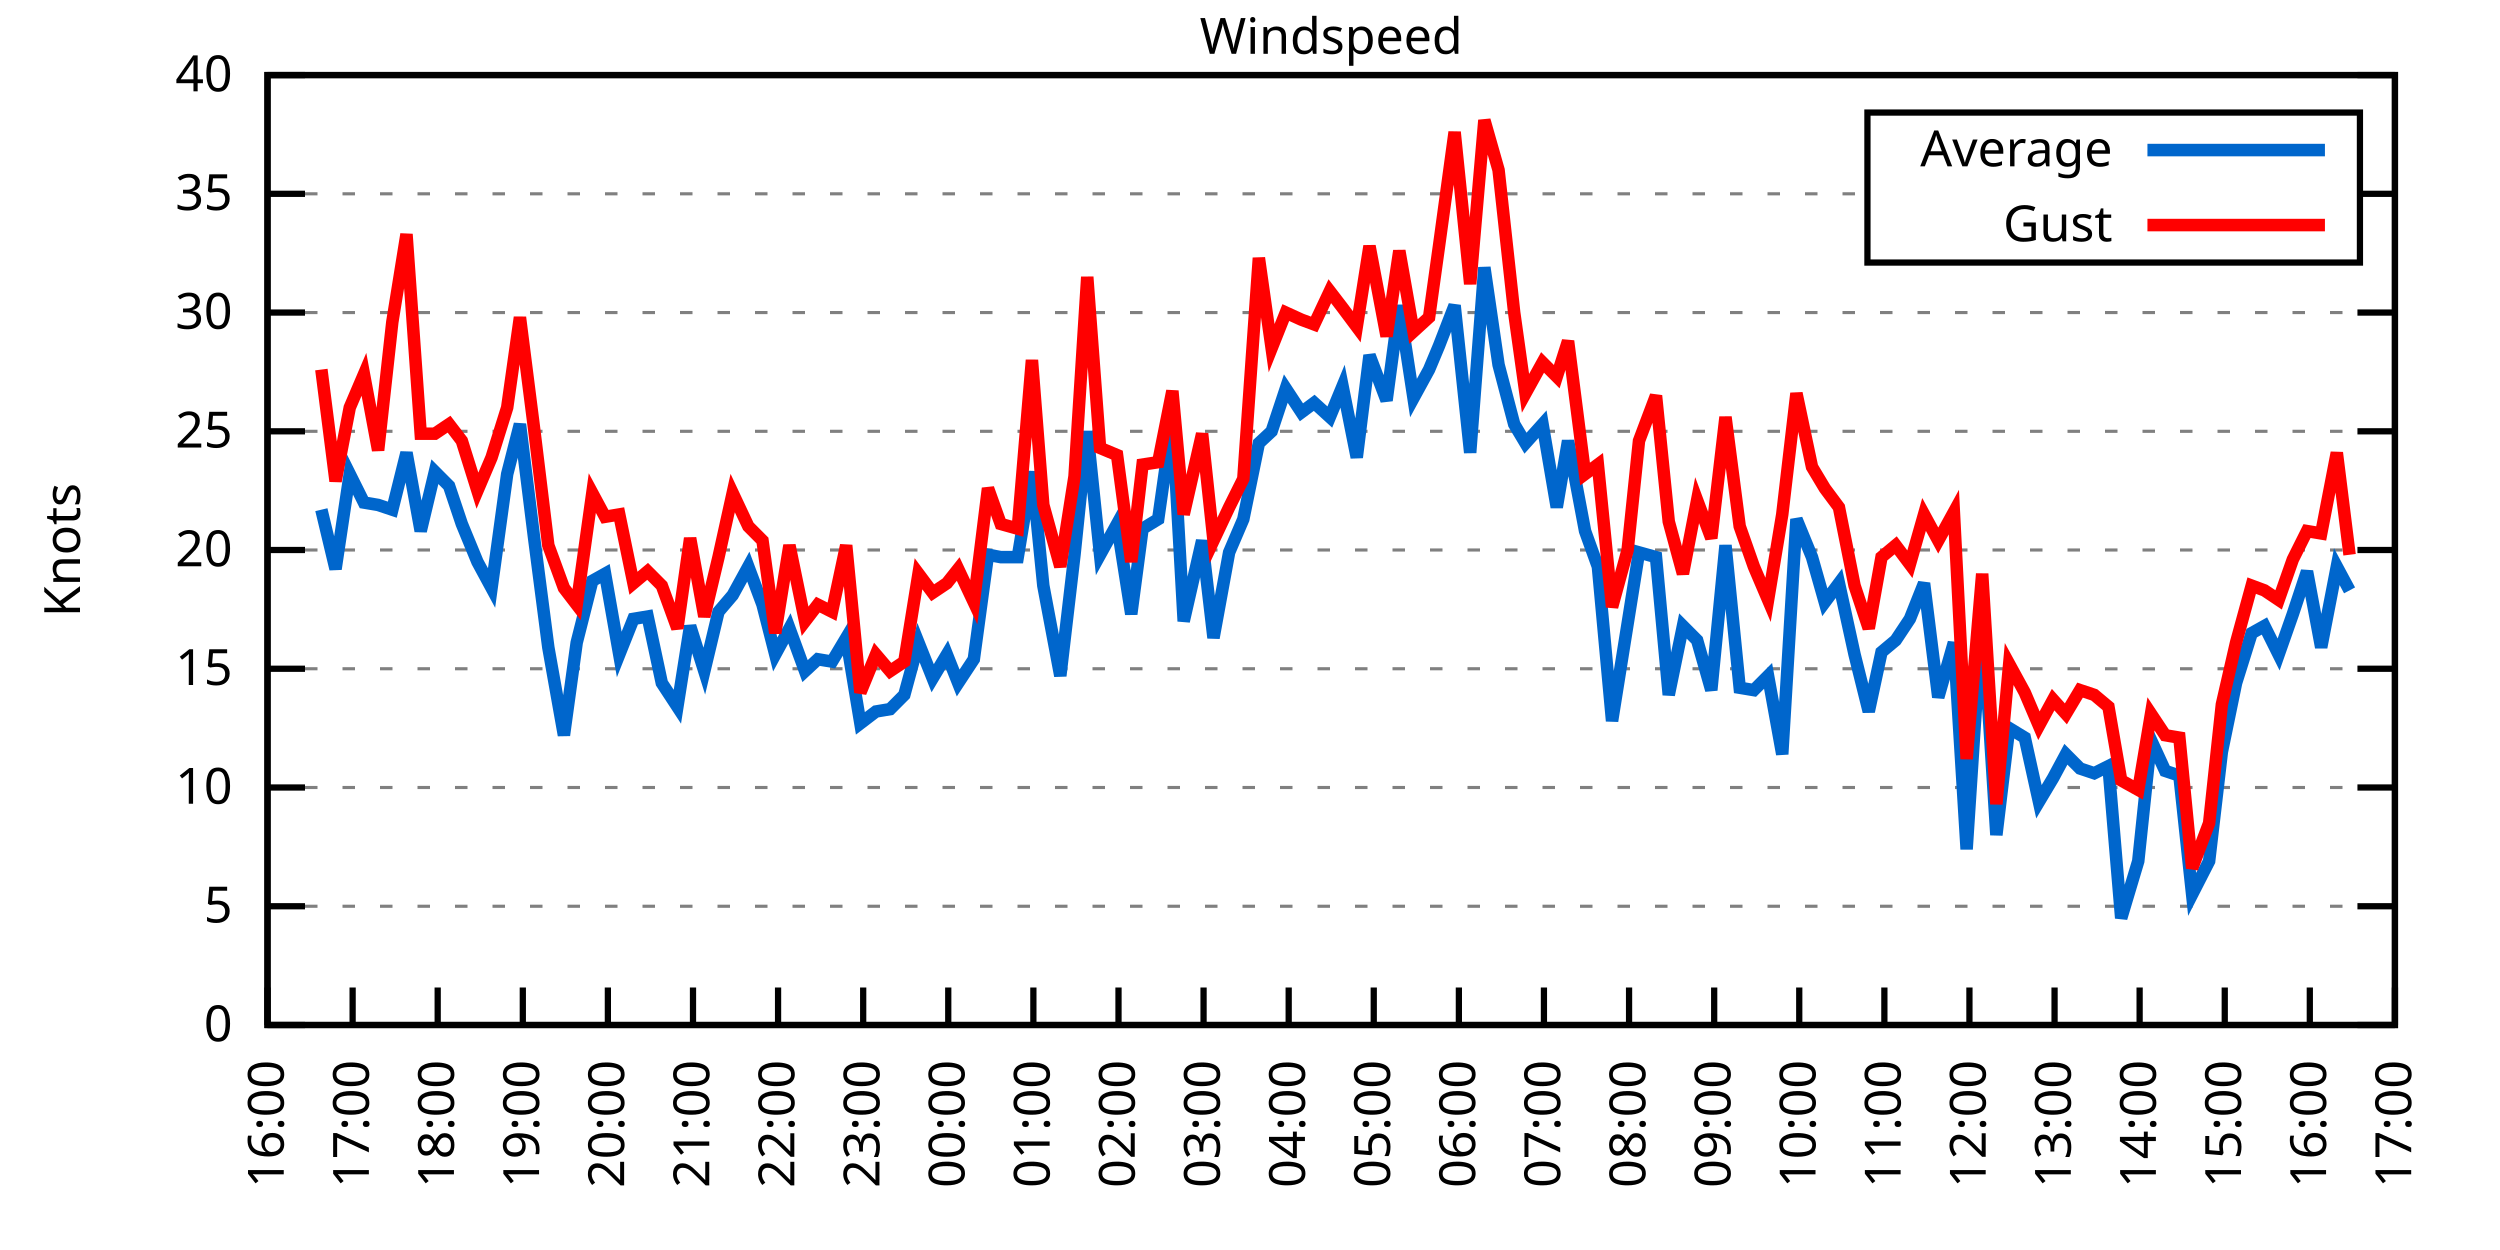
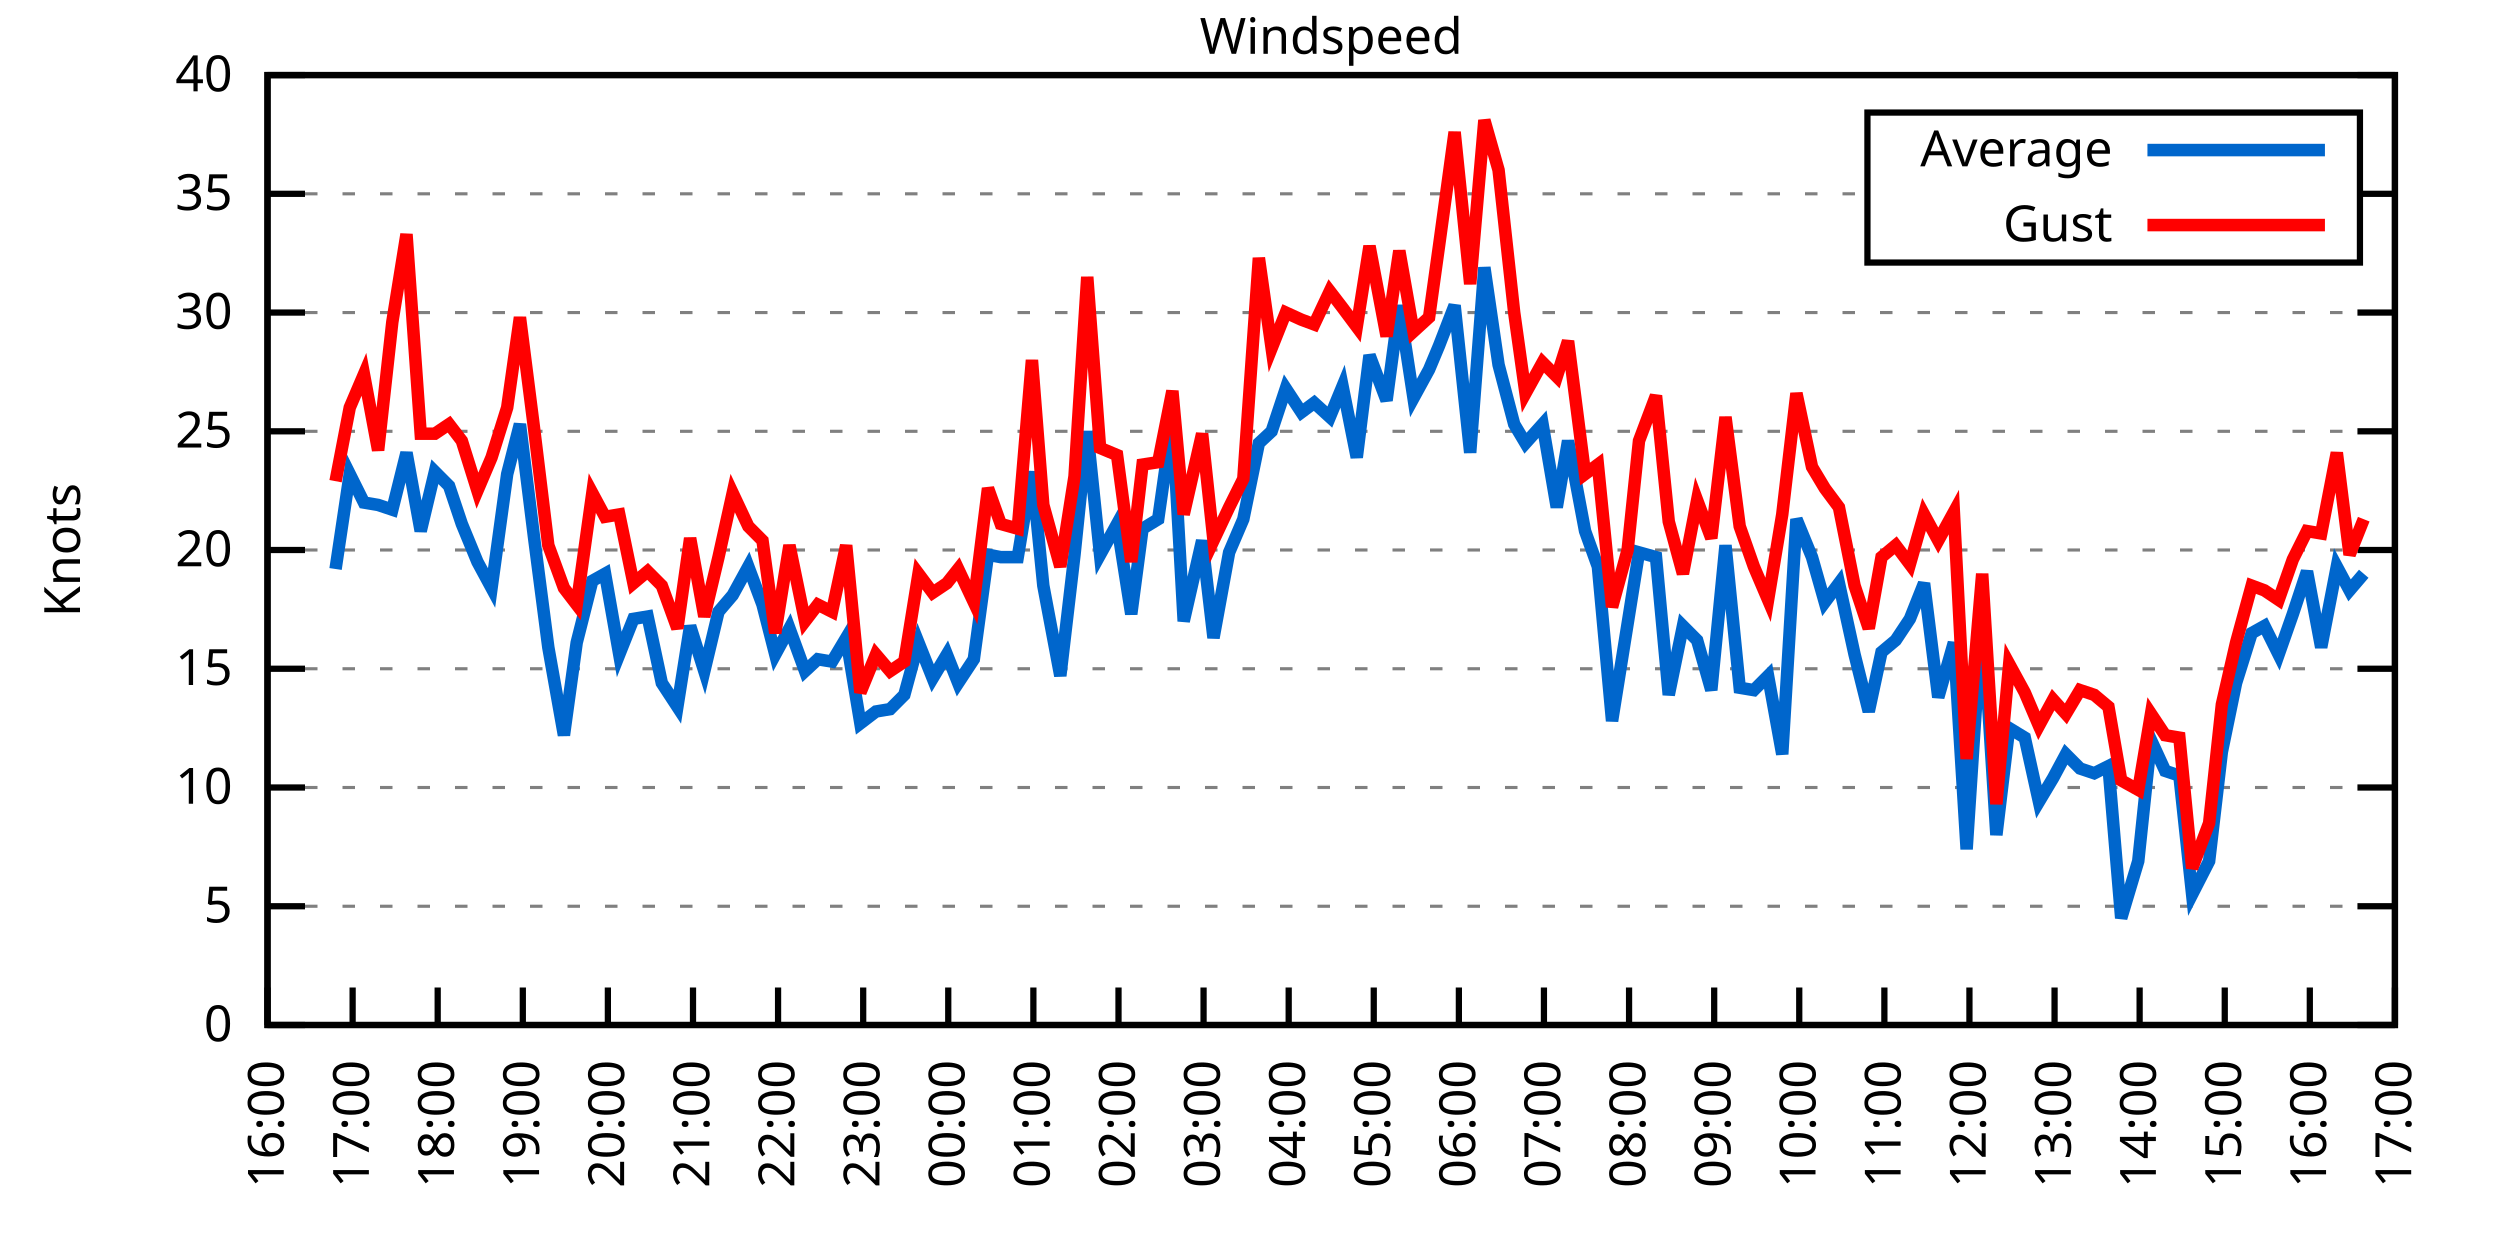
<svg xmlns="http://www.w3.org/2000/svg" xmlns:xlink="http://www.w3.org/1999/xlink" width="400" height="200" viewBox="0 0 400 200">
  <g id="gnuplot_canvas">
    <rect x="0" y="0" width="400" height="200" fill="none" />
    <defs>
      <circle id="gpDot" r="0.5" stroke-width="0.5" stroke="currentColor" />
      <path id="gpPt0" stroke-width="0.333" stroke="currentColor" d="M-1,0 h2 M0,-1 v2" />
      <path id="gpPt1" stroke-width="0.333" stroke="currentColor" d="M-1,-1 L1,1 M1,-1 L-1,1" />
      <path id="gpPt2" stroke-width="0.333" stroke="currentColor" d="M-1,0 L1,0 M0,-1 L0,1 M-1,-1 L1,1 M-1,1 L1,-1" />
      <rect id="gpPt3" stroke-width="0.333" stroke="currentColor" x="-1" y="-1" width="2" height="2" />
      <rect id="gpPt4" stroke-width="0.333" stroke="currentColor" fill="currentColor" x="-1" y="-1" width="2" height="2" />
      <circle id="gpPt5" stroke-width="0.333" stroke="currentColor" cx="0" cy="0" r="1" />
      <use xlink:href="#gpPt5" id="gpPt6" fill="currentColor" stroke="none" />
      <path id="gpPt7" stroke-width="0.333" stroke="currentColor" d="M0,-1.33 L-1.33,0.67 L1.33,0.67 z" />
      <use xlink:href="#gpPt7" id="gpPt8" fill="currentColor" stroke="none" />
      <use xlink:href="#gpPt7" id="gpPt9" stroke="currentColor" transform="rotate(180)" />
      <use xlink:href="#gpPt9" id="gpPt10" fill="currentColor" stroke="none" />
      <use xlink:href="#gpPt3" id="gpPt11" stroke="currentColor" transform="rotate(45)" />
      <use xlink:href="#gpPt11" id="gpPt12" fill="currentColor" stroke="none" />
      <path id="gpPt13" stroke-width="0.333" stroke="currentColor" d="M0,1.330 L1.265,0.411 L0.782,-1.067 L-0.782,-1.076 L-1.265,0.411 z" />
      <use xlink:href="#gpPt13" id="gpPt14" fill="currentColor" stroke="none" />
      <filter id="textbox" filterUnits="objectBoundingBox" x="0" y="0" height="1" width="1">
        <feFlood flood-color="white" flood-opacity="1" result="bgnd" />
        <feComposite in="SourceGraphic" in2="bgnd" operator="atop" />
      </filter>
      <filter id="greybox" filterUnits="objectBoundingBox" x="0" y="0" height="1" width="1">
        <feFlood flood-color="lightgrey" flood-opacity="1" result="grey" />
        <feComposite in="SourceGraphic" in2="grey" operator="atop" />
      </filter>
    </defs>
    <g fill="none" color="white" stroke="currentColor" stroke-width="1.00" stroke-linecap="butt" stroke-linejoin="miter">
</g>
    <g fill="none" color="black" stroke="currentColor" stroke-width="1.00" stroke-linecap="butt" stroke-linejoin="miter">
      <g stroke="none" shape-rendering="crispEdges">
        <polygon fill="rgb(255, 255, 255)" points="42.80,164.00 383.18,164.00 383.18,12.02 42.80,12.02 " />
      </g>
    </g>
    <g fill="none" color="black" stroke="currentColor" stroke-width="1.00" stroke-linecap="butt" stroke-linejoin="miter">
</g>
    <g fill="none" color="black" stroke="black" stroke-width="0.50" stroke-linecap="butt" stroke-linejoin="miter">
</g>
    <g fill="none" color="gray" stroke="currentColor" stroke-width="0.50" stroke-linecap="butt" stroke-linejoin="miter">
      <path stroke="gray" stroke-dasharray="2,4" class="gridline" d="M42.80,164.00 L383.19,164.00  " />
    </g>
    <g fill="none" color="gray" stroke="gray" stroke-width="1.00" stroke-linecap="butt" stroke-linejoin="miter">
</g>
    <g fill="none" color="black" stroke="currentColor" stroke-width="1.00" stroke-linecap="butt" stroke-linejoin="miter">
      <path stroke="black" d="M42.80,164.00 L48.80,164.00 M383.19,164.00 L377.19,164.00  " />
      <g transform="translate(37.20,166.60)" stroke="none" fill="black" font-family="Sans" font-size="8.00" text-anchor="end">
        <text>
          <tspan font-family="Sans"> 0</tspan>
        </text>
      </g>
    </g>
    <g fill="none" color="black" stroke="currentColor" stroke-width="1.00" stroke-linecap="butt" stroke-linejoin="miter">
</g>
    <g fill="none" color="black" stroke="black" stroke-width="0.50" stroke-linecap="butt" stroke-linejoin="miter">
</g>
    <g fill="none" color="gray" stroke="currentColor" stroke-width="0.50" stroke-linecap="butt" stroke-linejoin="miter">
      <path stroke="gray" stroke-dasharray="2,4" class="gridline" d="M42.80,145.00 L383.19,145.00  " />
    </g>
    <g fill="none" color="gray" stroke="gray" stroke-width="1.00" stroke-linecap="butt" stroke-linejoin="miter">
</g>
    <g fill="none" color="black" stroke="currentColor" stroke-width="1.00" stroke-linecap="butt" stroke-linejoin="miter">
      <path stroke="black" d="M42.80,145.00 L48.80,145.00 M383.19,145.00 L377.19,145.00  " />
      <g transform="translate(37.20,147.60)" stroke="none" fill="black" font-family="Sans" font-size="8.00" text-anchor="end">
        <text>
          <tspan font-family="Sans"> 5</tspan>
        </text>
      </g>
    </g>
    <g fill="none" color="black" stroke="currentColor" stroke-width="1.00" stroke-linecap="butt" stroke-linejoin="miter">
</g>
    <g fill="none" color="black" stroke="black" stroke-width="0.50" stroke-linecap="butt" stroke-linejoin="miter">
</g>
    <g fill="none" color="gray" stroke="currentColor" stroke-width="0.50" stroke-linecap="butt" stroke-linejoin="miter">
      <path stroke="gray" stroke-dasharray="2,4" class="gridline" d="M42.80,126.00 L383.19,126.00  " />
    </g>
    <g fill="none" color="gray" stroke="gray" stroke-width="1.00" stroke-linecap="butt" stroke-linejoin="miter">
</g>
    <g fill="none" color="black" stroke="currentColor" stroke-width="1.00" stroke-linecap="butt" stroke-linejoin="miter">
      <path stroke="black" d="M42.80,126.00 L48.80,126.00 M383.19,126.00 L377.19,126.00  " />
      <g transform="translate(37.20,128.60)" stroke="none" fill="black" font-family="Sans" font-size="8.00" text-anchor="end">
        <text>
          <tspan font-family="Sans"> 10</tspan>
        </text>
      </g>
    </g>
    <g fill="none" color="black" stroke="currentColor" stroke-width="1.00" stroke-linecap="butt" stroke-linejoin="miter">
</g>
    <g fill="none" color="black" stroke="black" stroke-width="0.50" stroke-linecap="butt" stroke-linejoin="miter">
</g>
    <g fill="none" color="gray" stroke="currentColor" stroke-width="0.50" stroke-linecap="butt" stroke-linejoin="miter">
      <path stroke="gray" stroke-dasharray="2,4" class="gridline" d="M42.80,107.00 L383.19,107.00  " />
    </g>
    <g fill="none" color="gray" stroke="gray" stroke-width="1.00" stroke-linecap="butt" stroke-linejoin="miter">
</g>
    <g fill="none" color="black" stroke="currentColor" stroke-width="1.00" stroke-linecap="butt" stroke-linejoin="miter">
      <path stroke="black" d="M42.80,107.00 L48.80,107.00 M383.19,107.00 L377.19,107.00  " />
      <g transform="translate(37.20,109.60)" stroke="none" fill="black" font-family="Sans" font-size="8.00" text-anchor="end">
        <text>
          <tspan font-family="Sans"> 15</tspan>
        </text>
      </g>
    </g>
    <g fill="none" color="black" stroke="currentColor" stroke-width="1.00" stroke-linecap="butt" stroke-linejoin="miter">
</g>
    <g fill="none" color="black" stroke="black" stroke-width="0.50" stroke-linecap="butt" stroke-linejoin="miter">
</g>
    <g fill="none" color="gray" stroke="currentColor" stroke-width="0.50" stroke-linecap="butt" stroke-linejoin="miter">
      <path stroke="gray" stroke-dasharray="2,4" class="gridline" d="M42.80,88.00 L383.19,88.00  " />
    </g>
    <g fill="none" color="gray" stroke="gray" stroke-width="1.00" stroke-linecap="butt" stroke-linejoin="miter">
</g>
    <g fill="none" color="black" stroke="currentColor" stroke-width="1.00" stroke-linecap="butt" stroke-linejoin="miter">
      <path stroke="black" d="M42.80,88.00 L48.80,88.00 M383.19,88.00 L377.19,88.00  " />
      <g transform="translate(37.20,90.60)" stroke="none" fill="black" font-family="Sans" font-size="8.00" text-anchor="end">
        <text>
          <tspan font-family="Sans"> 20</tspan>
        </text>
      </g>
    </g>
    <g fill="none" color="black" stroke="currentColor" stroke-width="1.00" stroke-linecap="butt" stroke-linejoin="miter">
</g>
    <g fill="none" color="black" stroke="black" stroke-width="0.50" stroke-linecap="butt" stroke-linejoin="miter">
</g>
    <g fill="none" color="gray" stroke="currentColor" stroke-width="0.50" stroke-linecap="butt" stroke-linejoin="miter">
      <path stroke="gray" stroke-dasharray="2,4" class="gridline" d="M42.80,69.01 L383.19,69.01  " />
    </g>
    <g fill="none" color="gray" stroke="gray" stroke-width="1.00" stroke-linecap="butt" stroke-linejoin="miter">
</g>
    <g fill="none" color="black" stroke="currentColor" stroke-width="1.00" stroke-linecap="butt" stroke-linejoin="miter">
      <path stroke="black" d="M42.80,69.01 L48.80,69.01 M383.19,69.01 L377.19,69.01  " />
      <g transform="translate(37.20,71.61)" stroke="none" fill="black" font-family="Sans" font-size="8.00" text-anchor="end">
        <text>
          <tspan font-family="Sans"> 25</tspan>
        </text>
      </g>
    </g>
    <g fill="none" color="black" stroke="currentColor" stroke-width="1.00" stroke-linecap="butt" stroke-linejoin="miter">
</g>
    <g fill="none" color="black" stroke="black" stroke-width="0.50" stroke-linecap="butt" stroke-linejoin="miter">
</g>
    <g fill="none" color="gray" stroke="currentColor" stroke-width="0.50" stroke-linecap="butt" stroke-linejoin="miter">
      <path stroke="gray" stroke-dasharray="2,4" class="gridline" d="M42.80,50.01 L383.19,50.01  " />
    </g>
    <g fill="none" color="gray" stroke="gray" stroke-width="1.00" stroke-linecap="butt" stroke-linejoin="miter">
</g>
    <g fill="none" color="black" stroke="currentColor" stroke-width="1.00" stroke-linecap="butt" stroke-linejoin="miter">
      <path stroke="black" d="M42.80,50.01 L48.80,50.01 M383.19,50.01 L377.19,50.01  " />
      <g transform="translate(37.20,52.61)" stroke="none" fill="black" font-family="Sans" font-size="8.00" text-anchor="end">
        <text>
          <tspan font-family="Sans"> 30</tspan>
        </text>
      </g>
    </g>
    <g fill="none" color="black" stroke="currentColor" stroke-width="1.00" stroke-linecap="butt" stroke-linejoin="miter">
</g>
    <g fill="none" color="black" stroke="black" stroke-width="0.50" stroke-linecap="butt" stroke-linejoin="miter">
</g>
    <g fill="none" color="gray" stroke="currentColor" stroke-width="0.50" stroke-linecap="butt" stroke-linejoin="miter">
      <path stroke="gray" stroke-dasharray="2,4" class="gridline" d="M42.80,31.01 L298.79,31.01 M377.59,31.01 L383.19,31.01  " />
    </g>
    <g fill="none" color="gray" stroke="gray" stroke-width="1.00" stroke-linecap="butt" stroke-linejoin="miter">
</g>
    <g fill="none" color="black" stroke="currentColor" stroke-width="1.00" stroke-linecap="butt" stroke-linejoin="miter">
      <path stroke="black" d="M42.80,31.01 L48.80,31.01 M383.19,31.01 L377.19,31.01  " />
      <g transform="translate(37.20,33.61)" stroke="none" fill="black" font-family="Sans" font-size="8.00" text-anchor="end">
        <text>
          <tspan font-family="Sans"> 35</tspan>
        </text>
      </g>
    </g>
    <g fill="none" color="black" stroke="currentColor" stroke-width="1.00" stroke-linecap="butt" stroke-linejoin="miter">
</g>
    <g fill="none" color="black" stroke="black" stroke-width="0.50" stroke-linecap="butt" stroke-linejoin="miter">
</g>
    <g fill="none" color="gray" stroke="currentColor" stroke-width="0.50" stroke-linecap="butt" stroke-linejoin="miter">
      <path stroke="gray" stroke-dasharray="2,4" class="gridline" d="M42.80,12.01 L383.19,12.01  " />
    </g>
    <g fill="none" color="gray" stroke="gray" stroke-width="1.00" stroke-linecap="butt" stroke-linejoin="miter">
</g>
    <g fill="none" color="black" stroke="currentColor" stroke-width="1.00" stroke-linecap="butt" stroke-linejoin="miter">
      <path stroke="black" d="M42.80,12.01 L48.80,12.01 M383.19,12.01 L377.19,12.01  " />
      <g transform="translate(37.20,14.61)" stroke="none" fill="black" font-family="Sans" font-size="8.00" text-anchor="end">
        <text>
          <tspan font-family="Sans"> 40</tspan>
        </text>
      </g>
    </g>
    <g fill="none" color="black" stroke="currentColor" stroke-width="1.00" stroke-linecap="butt" stroke-linejoin="miter">
      <path stroke="black" d="M42.80,164.00 L42.80,158.00  " />
      <g transform="translate(45.40,169.60) rotate(270.00)" stroke="none" fill="black" font-family="Sans" font-size="8.00" text-anchor="end">
        <text>
          <tspan font-family="Sans">16:00</tspan>
        </text>
      </g>
    </g>
    <g fill="none" color="black" stroke="currentColor" stroke-width="1.00" stroke-linecap="butt" stroke-linejoin="miter">
      <path stroke="black" d="M56.42,164.00 L56.42,158.00  " />
      <g transform="translate(59.02,169.60) rotate(270.00)" stroke="none" fill="black" font-family="Sans" font-size="8.00" text-anchor="end">
        <text>
          <tspan font-family="Sans">17:00</tspan>
        </text>
      </g>
    </g>
    <g fill="none" color="black" stroke="currentColor" stroke-width="1.00" stroke-linecap="butt" stroke-linejoin="miter">
      <path stroke="black" d="M70.03,164.00 L70.03,158.00  " />
      <g transform="translate(72.63,169.60) rotate(270.00)" stroke="none" fill="black" font-family="Sans" font-size="8.00" text-anchor="end">
        <text>
          <tspan font-family="Sans">18:00</tspan>
        </text>
      </g>
    </g>
    <g fill="none" color="black" stroke="currentColor" stroke-width="1.00" stroke-linecap="butt" stroke-linejoin="miter">
      <path stroke="black" d="M83.65,164.00 L83.65,158.00  " />
      <g transform="translate(86.25,169.60) rotate(270.00)" stroke="none" fill="black" font-family="Sans" font-size="8.00" text-anchor="end">
        <text>
          <tspan font-family="Sans">19:00</tspan>
        </text>
      </g>
    </g>
    <g fill="none" color="black" stroke="currentColor" stroke-width="1.00" stroke-linecap="butt" stroke-linejoin="miter">
      <path stroke="black" d="M97.26,164.00 L97.26,158.00  " />
      <g transform="translate(99.86,169.60) rotate(270.00)" stroke="none" fill="black" font-family="Sans" font-size="8.00" text-anchor="end">
        <text>
          <tspan font-family="Sans">20:00</tspan>
        </text>
      </g>
    </g>
    <g fill="none" color="black" stroke="currentColor" stroke-width="1.00" stroke-linecap="butt" stroke-linejoin="miter">
      <path stroke="black" d="M110.88,164.00 L110.88,158.00  " />
      <g transform="translate(113.48,169.60) rotate(270.00)" stroke="none" fill="black" font-family="Sans" font-size="8.00" text-anchor="end">
        <text>
          <tspan font-family="Sans">21:00</tspan>
        </text>
      </g>
    </g>
    <g fill="none" color="black" stroke="currentColor" stroke-width="1.00" stroke-linecap="butt" stroke-linejoin="miter">
      <path stroke="black" d="M124.49,164.00 L124.49,158.00  " />
      <g transform="translate(127.09,169.60) rotate(270.00)" stroke="none" fill="black" font-family="Sans" font-size="8.00" text-anchor="end">
        <text>
          <tspan font-family="Sans">22:00</tspan>
        </text>
      </g>
    </g>
    <g fill="none" color="black" stroke="currentColor" stroke-width="1.00" stroke-linecap="butt" stroke-linejoin="miter">
      <path stroke="black" d="M138.11,164.00 L138.11,158.00  " />
      <g transform="translate(140.71,169.60) rotate(270.00)" stroke="none" fill="black" font-family="Sans" font-size="8.00" text-anchor="end">
        <text>
          <tspan font-family="Sans">23:00</tspan>
        </text>
      </g>
    </g>
    <g fill="none" color="black" stroke="currentColor" stroke-width="1.00" stroke-linecap="butt" stroke-linejoin="miter">
      <path stroke="black" d="M151.72,164.00 L151.72,158.00  " />
      <g transform="translate(154.32,169.60) rotate(270.00)" stroke="none" fill="black" font-family="Sans" font-size="8.00" text-anchor="end">
        <text>
          <tspan font-family="Sans">00:00</tspan>
        </text>
      </g>
    </g>
    <g fill="none" color="black" stroke="currentColor" stroke-width="1.00" stroke-linecap="butt" stroke-linejoin="miter">
      <path stroke="black" d="M165.34,164.00 L165.34,158.00  " />
      <g transform="translate(167.94,169.60) rotate(270.00)" stroke="none" fill="black" font-family="Sans" font-size="8.00" text-anchor="end">
        <text>
          <tspan font-family="Sans">01:00</tspan>
        </text>
      </g>
    </g>
    <g fill="none" color="black" stroke="currentColor" stroke-width="1.00" stroke-linecap="butt" stroke-linejoin="miter">
      <path stroke="black" d="M178.96,164.00 L178.96,158.00  " />
      <g transform="translate(181.56,169.60) rotate(270.00)" stroke="none" fill="black" font-family="Sans" font-size="8.00" text-anchor="end">
        <text>
          <tspan font-family="Sans">02:00</tspan>
        </text>
      </g>
    </g>
    <g fill="none" color="black" stroke="currentColor" stroke-width="1.00" stroke-linecap="butt" stroke-linejoin="miter">
      <path stroke="black" d="M192.57,164.00 L192.57,158.00  " />
      <g transform="translate(195.17,169.60) rotate(270.00)" stroke="none" fill="black" font-family="Sans" font-size="8.00" text-anchor="end">
        <text>
          <tspan font-family="Sans">03:00</tspan>
        </text>
      </g>
    </g>
    <g fill="none" color="black" stroke="currentColor" stroke-width="1.00" stroke-linecap="butt" stroke-linejoin="miter">
      <path stroke="black" d="M206.19,164.00 L206.19,158.00  " />
      <g transform="translate(208.79,169.60) rotate(270.00)" stroke="none" fill="black" font-family="Sans" font-size="8.00" text-anchor="end">
        <text>
          <tspan font-family="Sans">04:00</tspan>
        </text>
      </g>
    </g>
    <g fill="none" color="black" stroke="currentColor" stroke-width="1.00" stroke-linecap="butt" stroke-linejoin="miter">
      <path stroke="black" d="M219.80,164.00 L219.80,158.00  " />
      <g transform="translate(222.40,169.60) rotate(270.00)" stroke="none" fill="black" font-family="Sans" font-size="8.00" text-anchor="end">
        <text>
          <tspan font-family="Sans">05:00</tspan>
        </text>
      </g>
    </g>
    <g fill="none" color="black" stroke="currentColor" stroke-width="1.00" stroke-linecap="butt" stroke-linejoin="miter">
      <path stroke="black" d="M233.42,164.00 L233.42,158.00  " />
      <g transform="translate(236.02,169.60) rotate(270.00)" stroke="none" fill="black" font-family="Sans" font-size="8.00" text-anchor="end">
        <text>
          <tspan font-family="Sans">06:00</tspan>
        </text>
      </g>
    </g>
    <g fill="none" color="black" stroke="currentColor" stroke-width="1.00" stroke-linecap="butt" stroke-linejoin="miter">
      <path stroke="black" d="M247.03,164.00 L247.03,158.00  " />
      <g transform="translate(249.63,169.60) rotate(270.00)" stroke="none" fill="black" font-family="Sans" font-size="8.00" text-anchor="end">
        <text>
          <tspan font-family="Sans">07:00</tspan>
        </text>
      </g>
    </g>
    <g fill="none" color="black" stroke="currentColor" stroke-width="1.00" stroke-linecap="butt" stroke-linejoin="miter">
      <path stroke="black" d="M260.65,164.00 L260.65,158.00  " />
      <g transform="translate(263.25,169.60) rotate(270.00)" stroke="none" fill="black" font-family="Sans" font-size="8.00" text-anchor="end">
        <text>
          <tspan font-family="Sans">08:00</tspan>
        </text>
      </g>
    </g>
    <g fill="none" color="black" stroke="currentColor" stroke-width="1.00" stroke-linecap="butt" stroke-linejoin="miter">
      <path stroke="black" d="M274.27,164.00 L274.27,158.00  " />
      <g transform="translate(276.87,169.60) rotate(270.00)" stroke="none" fill="black" font-family="Sans" font-size="8.00" text-anchor="end">
        <text>
          <tspan font-family="Sans">09:00</tspan>
        </text>
      </g>
    </g>
    <g fill="none" color="black" stroke="currentColor" stroke-width="1.00" stroke-linecap="butt" stroke-linejoin="miter">
      <path stroke="black" d="M287.88,164.00 L287.88,158.00  " />
      <g transform="translate(290.48,169.60) rotate(270.00)" stroke="none" fill="black" font-family="Sans" font-size="8.00" text-anchor="end">
        <text>
          <tspan font-family="Sans">10:00</tspan>
        </text>
      </g>
    </g>
    <g fill="none" color="black" stroke="currentColor" stroke-width="1.00" stroke-linecap="butt" stroke-linejoin="miter">
      <path stroke="black" d="M301.50,164.00 L301.50,158.00  " />
      <g transform="translate(304.10,169.60) rotate(270.00)" stroke="none" fill="black" font-family="Sans" font-size="8.00" text-anchor="end">
        <text>
          <tspan font-family="Sans">11:00</tspan>
        </text>
      </g>
    </g>
    <g fill="none" color="black" stroke="currentColor" stroke-width="1.00" stroke-linecap="butt" stroke-linejoin="miter">
      <path stroke="black" d="M315.11,164.00 L315.11,158.00  " />
      <g transform="translate(317.71,169.60) rotate(270.00)" stroke="none" fill="black" font-family="Sans" font-size="8.00" text-anchor="end">
        <text>
          <tspan font-family="Sans">12:00</tspan>
        </text>
      </g>
    </g>
    <g fill="none" color="black" stroke="currentColor" stroke-width="1.00" stroke-linecap="butt" stroke-linejoin="miter">
      <path stroke="black" d="M328.73,164.00 L328.73,158.00  " />
      <g transform="translate(331.33,169.60) rotate(270.00)" stroke="none" fill="black" font-family="Sans" font-size="8.00" text-anchor="end">
        <text>
          <tspan font-family="Sans">13:00</tspan>
        </text>
      </g>
    </g>
    <g fill="none" color="black" stroke="currentColor" stroke-width="1.00" stroke-linecap="butt" stroke-linejoin="miter">
      <path stroke="black" d="M342.34,164.00 L342.34,158.00  " />
      <g transform="translate(344.94,169.60) rotate(270.00)" stroke="none" fill="black" font-family="Sans" font-size="8.00" text-anchor="end">
        <text>
          <tspan font-family="Sans">14:00</tspan>
        </text>
      </g>
    </g>
    <g fill="none" color="black" stroke="currentColor" stroke-width="1.00" stroke-linecap="butt" stroke-linejoin="miter">
      <path stroke="black" d="M355.96,164.00 L355.96,158.00  " />
      <g transform="translate(358.56,169.60) rotate(270.00)" stroke="none" fill="black" font-family="Sans" font-size="8.00" text-anchor="end">
        <text>
          <tspan font-family="Sans">15:00</tspan>
        </text>
      </g>
    </g>
    <g fill="none" color="black" stroke="currentColor" stroke-width="1.00" stroke-linecap="butt" stroke-linejoin="miter">
      <path stroke="black" d="M369.57,164.00 L369.57,158.00  " />
      <g transform="translate(372.17,169.60) rotate(270.00)" stroke="none" fill="black" font-family="Sans" font-size="8.00" text-anchor="end">
        <text>
          <tspan font-family="Sans">16:00</tspan>
        </text>
      </g>
    </g>
    <g fill="none" color="black" stroke="currentColor" stroke-width="1.00" stroke-linecap="butt" stroke-linejoin="miter">
      <path stroke="black" d="M383.19,164.00 L383.19,158.00  " />
      <g transform="translate(385.79,169.60) rotate(270.00)" stroke="none" fill="black" font-family="Sans" font-size="8.00" text-anchor="end">
        <text>
          <tspan font-family="Sans">17:00</tspan>
        </text>
      </g>
    </g>
    <g fill="none" color="black" stroke="currentColor" stroke-width="1.00" stroke-linecap="butt" stroke-linejoin="miter">
</g>
    <g fill="none" color="black" stroke="currentColor" stroke-width="1.00" stroke-linecap="butt" stroke-linejoin="miter">
      <path stroke="black" d="M42.80,12.01 L42.80,164.00 L383.19,164.00 L383.19,12.01 L42.80,12.01 Z  " />
    </g>
    <g fill="none" color="black" stroke="currentColor" stroke-width="1.00" stroke-linecap="butt" stroke-linejoin="miter">
</g>
    <g fill="none" color="black" stroke="currentColor" stroke-width="1.00" stroke-linecap="butt" stroke-linejoin="miter">
      <path stroke="black" d="M298.79,42.01 L298.79,18.01 L377.59,18.01 L377.59,42.01 L298.79,42.01 Z  " />
    </g>
    <g id="Windspeed_plot_1">
      <g fill="none" color="white" stroke="black" stroke-width="2.00" stroke-linecap="butt" stroke-linejoin="miter">
</g>
      <g fill="none" color="black" stroke="currentColor" stroke-width="2.00" stroke-linecap="butt" stroke-linejoin="miter">
        <g transform="translate(337.99,26.61)" stroke="none" fill="black" font-family="Sans" font-size="8.00" text-anchor="end">
          <text>
            <tspan font-family="Sans">Average</tspan>
          </text>
        </g>
      </g>
      <g fill="none" color="black" stroke="currentColor" stroke-width="2.00" stroke-linecap="butt" stroke-linejoin="miter">
-         <path stroke="rgb(  0, 102, 204)" d="M343.59,24.01 L371.99,24.01 M51.42,81.55 L53.69,91.04 L55.96,75.85 L58.23,80.41 L60.50,80.79 L62.77,81.55   L65.04,72.43 L67.31,84.97 L69.58,75.47 L71.85,77.75 L73.89,83.83 L76.39,89.90 L78.65,94.08 L81.15,75.85   L83.19,67.87 L85.46,86.11 L87.73,103.58 L90.23,117.64 L92.27,102.82 L94.77,92.94 L96.81,91.80 L99.08,104.72   L101.35,99.02 L103.62,98.64 L105.89,109.28 L108.38,113.08 L110.42,100.16 L112.69,107.38 L114.96,97.88 L117.23,95.22   L119.73,90.66 L122.00,96.74 L124.04,104.72 L126.31,100.54 L128.81,107.38 L130.85,105.48 L133.12,105.86 L135.39,102.06   L137.66,115.74 L140.15,113.84 L142.42,113.46 L144.69,111.18 L146.96,102.82 L149.23,108.52 L151.50,104.72 L153.31,109.28   L155.81,105.48 L158.08,88.76 L160.12,89.14 L162.84,89.14 L165.11,75.47 L166.93,93.70 L169.65,108.14 L171.92,88.76   L173.96,69.01 L176.01,88.76 L178.73,83.83 L181.00,98.26 L182.81,84.59 L185.31,83.07 L187.58,67.11 L189.39,99.40   L192.34,86.49 L194.16,102.06 L196.66,88.38 L198.93,83.07 L201.42,70.91 L203.46,69.01 L205.73,62.17 L208.23,65.97   L210.27,64.45 L212.77,66.73 L214.81,61.79 L217.08,73.19 L219.12,56.85 L221.85,64.07 L223.89,48.87 L226.16,63.69   L228.65,59.13 L230.24,55.33 L232.74,48.87 L235.23,72.43 L237.50,42.79 L239.77,58.37 L242.27,67.87 L244.08,70.91   L246.81,67.87 L249.08,81.17 L250.89,70.53 L253.61,84.97 L255.66,90.66 L257.93,115.36 L260.42,99.78 L262.24,88.38   L264.96,89.14 L267.00,111.18 L269.27,100.16 L271.54,102.44 L273.81,110.42 L276.08,87.25 L278.35,110.04 L280.62,110.42   L282.89,108.14 L285.16,120.68 L287.43,83.07 L289.92,89.14 L291.97,96.36 L294.23,93.32 L296.73,104.72 L299.00,113.84   L301.04,104.34 L303.31,102.44 L305.58,99.02 L307.85,93.32 L310.12,111.56 L312.62,102.82 L314.66,135.88 L317.15,97.88   L319.42,133.60 L321.47,116.50 L323.96,118.02 L326.23,128.28 L328.50,124.48 L330.54,120.68 L332.81,122.96 L335.08,123.72   L337.35,122.58 L339.39,146.90 L342.12,137.78 L344.16,118.40 L346.43,123.34 L348.70,124.10 L350.74,143.10 L353.46,137.78   L355.50,120.30 L357.77,109.28 L360.27,101.30 L362.31,100.16 L364.58,104.72 L366.85,98.26 L369.12,91.42 L371.39,103.58   L373.89,90.66 L375.93,94.46  " />
+         <path stroke="rgb(  0, 102, 204)" d="M343.59,24.01 L371.99,24.01 M53.69,91.04 L55.96,75.85 L58.23,80.41 L60.50,80.79 L62.77,81.55 L65.04,72.43   L67.31,84.97 L69.58,75.47 L71.85,77.75 L73.89,83.83 L76.39,89.90 L78.65,94.08 L81.15,75.85 L83.19,67.87   L85.46,86.11 L87.73,103.58 L90.23,117.64 L92.27,102.82 L94.77,92.94 L96.81,91.80 L99.08,104.72 L101.35,99.02   L103.62,98.64 L105.89,109.28 L108.38,113.08 L110.42,100.16 L112.69,107.38 L114.96,97.88 L117.23,95.22 L119.73,90.66   L122.00,96.74 L124.04,104.72 L126.31,100.54 L128.81,107.38 L130.85,105.48 L133.12,105.86 L135.39,102.06 L137.66,115.74   L140.15,113.84 L142.42,113.46 L144.69,111.18 L146.96,102.82 L149.23,108.52 L151.50,104.72 L153.31,109.28 L155.81,105.48   L158.08,88.76 L160.12,89.14 L162.84,89.14 L165.11,75.47 L166.93,93.70 L169.65,108.14 L171.92,88.76 L173.96,69.01   L176.01,88.76 L178.73,83.83 L181.00,98.26 L182.81,84.59 L185.31,83.07 L187.58,67.11 L189.39,99.40 L192.34,86.49   L194.16,102.06 L196.66,88.38 L198.93,83.07 L201.42,70.91 L203.46,69.01 L205.73,62.17 L208.23,65.97 L210.27,64.45   L212.77,66.73 L214.81,61.79 L217.08,73.19 L219.12,56.85 L221.85,64.07 L223.89,48.87 L226.16,63.69 L228.65,59.13   L230.24,55.33 L232.74,48.87 L235.23,72.43 L237.50,42.79 L239.77,58.37 L242.27,67.87 L244.08,70.91 L246.81,67.87   L249.08,81.17 L250.89,70.53 L253.61,84.97 L255.66,90.66 L257.93,115.36 L260.42,99.78 L262.24,88.38 L264.96,89.14   L267.00,111.18 L269.27,100.16 L271.54,102.44 L273.81,110.42 L276.08,87.25 L278.35,110.04 L280.62,110.42 L282.89,108.14   L285.16,120.68 L287.43,83.07 L289.92,89.14 L291.97,96.36 L294.23,93.32 L296.73,104.72 L299.00,113.84 L301.04,104.34   L303.31,102.44 L305.58,99.02 L307.85,93.32 L310.12,111.56 L312.62,102.82 L314.66,135.88 L317.15,97.88 L319.42,133.60   L321.47,116.50 L323.96,118.02 L326.23,128.28 L328.50,124.48 L330.54,120.68 L332.81,122.96 L335.08,123.72 L337.35,122.58   L339.39,146.90 L342.12,137.78 L344.16,118.40 L346.43,123.34 L348.70,124.10 L350.74,143.10 L353.46,137.78 L355.50,120.30   L357.77,109.28 L360.27,101.30 L362.31,100.16 L364.58,104.72 L366.85,98.26 L369.12,91.42 L371.39,103.58 L373.89,90.66   L375.93,94.46 L378.20,91.80  " />
      </g>
    </g>
    <g id="Windspeed_plot_2">
      <g fill="none" color="black" stroke="currentColor" stroke-width="2.00" stroke-linecap="butt" stroke-linejoin="miter">
        <g transform="translate(337.99,38.61)" stroke="none" fill="black" font-family="Sans" font-size="8.00" text-anchor="end">
          <text>
            <tspan font-family="Sans">Gust</tspan>
          </text>
        </g>
      </g>
      <g fill="none" color="black" stroke="currentColor" stroke-width="2.00" stroke-linecap="butt" stroke-linejoin="miter">
-         <path stroke="rgb(255,   0,   0)" d="M343.59,36.01 L371.99,36.01 M51.42,59.13 L53.69,76.99 L55.96,65.21 L58.23,59.89 L60.50,72.05 L62.77,51.53   L65.04,37.47 L67.31,69.39 L69.58,69.39 L71.85,67.87 L73.89,70.53 L76.39,78.51 L78.65,73.19 L81.15,65.21   L83.19,50.77 L85.46,68.63 L87.73,87.25 L90.23,94.08 L92.27,96.74 L94.77,78.89 L96.81,82.69 L99.08,82.31   L101.35,93.32 L103.62,91.42 L105.89,93.70 L108.38,100.54 L110.42,86.11 L112.69,98.64 L114.96,89.14 L117.23,78.89   L119.73,84.21 L122.00,86.49 L124.04,101.30 L126.31,87.25 L128.81,99.40 L130.85,96.74 L133.12,97.88 L135.39,87.25   L137.66,110.80 L140.15,104.72 L142.42,107.38 L144.69,105.86 L146.96,91.80 L149.23,94.84 L151.50,93.32 L153.31,91.04   L155.81,96.36 L158.08,78.13 L160.12,83.83 L162.84,84.59 L165.11,57.61 L166.93,80.79 L169.65,90.66 L171.92,76.23   L173.96,44.31 L176.01,71.67 L178.73,72.81 L181.00,89.90 L182.81,74.33 L185.31,73.95 L187.58,62.55 L189.39,82.31   L192.34,69.39 L194.16,86.49 L196.66,81.17 L198.93,76.61 L201.42,41.27 L203.46,55.71 L205.73,50.01 L208.23,51.15   L210.27,51.91 L212.77,46.59 L214.81,49.25 L217.08,52.29 L219.12,39.37 L221.85,53.81 L223.89,40.13 L226.16,53.05   L228.65,50.77 L230.24,39.37 L232.74,21.13 L235.23,45.45 L237.50,19.23 L239.77,27.21 L242.27,50.01 L244.08,62.93   L246.81,57.99 L249.08,60.27 L250.89,54.57 L253.61,75.85 L255.66,74.33 L257.93,97.12 L260.42,88.00 L262.24,70.53   L264.96,63.31 L267.00,83.45 L269.27,91.80 L271.54,80.03 L273.81,86.11 L276.08,66.73 L278.35,84.21 L280.62,90.66   L282.89,95.98 L285.16,82.31 L287.43,62.93 L289.92,74.71 L291.97,78.13 L294.23,81.17 L296.73,93.70 L299.00,100.54   L301.04,89.14 L303.31,87.25 L305.58,90.28 L307.85,82.31 L310.12,86.49 L312.62,81.93 L314.66,121.44 L317.15,91.80   L319.42,128.66 L321.47,106.24 L323.96,110.80 L326.23,116.12 L328.50,111.94 L330.54,114.22 L332.81,110.42 L335.08,111.18   L337.35,113.08 L339.39,124.86 L342.12,126.38 L344.16,114.22 L346.43,117.64 L348.70,118.02 L350.74,138.92 L353.46,131.70   L355.50,112.70 L357.77,102.82 L360.27,93.70 L362.31,94.46 L364.58,95.98 L366.85,89.52 L369.12,84.97 L371.39,85.35   L373.89,72.43 L375.93,88.76  " />
+         <path stroke="rgb(255,   0,   0)" d="M343.59,36.01 L371.99,36.01 M53.69,76.99 L55.96,65.21 L58.23,59.89 L60.50,72.05 L62.77,51.53 L65.04,37.47   L67.31,69.39 L69.58,69.39 L71.85,67.87 L73.89,70.53 L76.39,78.51 L78.65,73.19 L81.15,65.21 L83.19,50.77   L85.46,68.63 L87.73,87.25 L90.23,94.08 L92.27,96.74 L94.77,78.89 L96.81,82.69 L99.08,82.31 L101.35,93.32   L103.62,91.42 L105.89,93.70 L108.38,100.54 L110.42,86.11 L112.69,98.64 L114.96,89.14 L117.23,78.89 L119.73,84.21   L122.00,86.49 L124.04,101.30 L126.31,87.25 L128.81,99.40 L130.85,96.74 L133.12,97.88 L135.39,87.25 L137.66,110.80   L140.15,104.72 L142.42,107.38 L144.69,105.86 L146.96,91.80 L149.23,94.84 L151.50,93.32 L153.31,91.04 L155.81,96.36   L158.08,78.13 L160.12,83.83 L162.84,84.59 L165.11,57.61 L166.93,80.79 L169.65,90.66 L171.92,76.23 L173.96,44.31   L176.01,71.67 L178.73,72.81 L181.00,89.90 L182.81,74.33 L185.31,73.95 L187.58,62.55 L189.39,82.31 L192.34,69.39   L194.16,86.49 L196.66,81.17 L198.93,76.61 L201.42,41.27 L203.46,55.71 L205.73,50.01 L208.23,51.15 L210.27,51.91   L212.77,46.59 L214.81,49.25 L217.08,52.29 L219.12,39.37 L221.85,53.81 L223.89,40.13 L226.16,53.05 L228.65,50.77   L230.24,39.37 L232.74,21.13 L235.23,45.45 L237.50,19.23 L239.77,27.21 L242.27,50.01 L244.08,62.93 L246.81,57.99   L249.08,60.27 L250.89,54.57 L253.61,75.85 L255.66,74.33 L257.93,97.12 L260.42,88.00 L262.24,70.53 L264.96,63.31   L267.00,83.45 L269.27,91.80 L271.54,80.03 L273.81,86.11 L276.08,66.73 L278.35,84.21 L280.62,90.66 L282.89,95.98   L285.16,82.31 L287.43,62.93 L289.92,74.71 L291.97,78.13 L294.23,81.17 L296.73,93.70 L299.00,100.54 L301.04,89.14   L303.31,87.25 L305.58,90.28 L307.85,82.31 L310.12,86.49 L312.62,81.93 L314.66,121.44 L317.15,91.80 L319.42,128.66   L321.47,106.24 L323.96,110.80 L326.23,116.12 L328.50,111.94 L330.54,114.22 L332.81,110.42 L335.08,111.18 L337.35,113.08   L339.39,124.86 L342.12,126.38 L344.16,114.22 L346.43,117.64 L348.70,118.02 L350.74,138.92 L353.46,131.70 L355.50,112.70   L357.77,102.82 L360.27,93.70 L362.31,94.46 L364.58,95.98 L366.85,89.52 L369.12,84.97 L371.39,85.35 L373.89,72.43   L375.93,88.76 L378.20,83.07  " />
      </g>
    </g>
    <g fill="none" color="black" stroke="currentColor" stroke-width="2.00" stroke-linecap="butt" stroke-linejoin="miter">
</g>
    <g fill="none" color="black" stroke="black" stroke-width="1.00" stroke-linecap="butt" stroke-linejoin="miter">
</g>
    <g fill="none" color="black" stroke="currentColor" stroke-width="1.00" stroke-linecap="butt" stroke-linejoin="miter">
      <path stroke="black" d="M42.80,12.01 L42.80,164.00 L383.19,164.00 L383.19,12.01 L42.80,12.01 Z  " />
      <g transform="translate(12.80,88.01) rotate(270.00)" stroke="none" fill="black" font-family="Sans" font-size="8.00" text-anchor="middle">
        <text>
          <tspan font-family="Sans">Knots</tspan>
        </text>
      </g>
    </g>
    <g fill="none" color="black" stroke="currentColor" stroke-width="1.00" stroke-linecap="butt" stroke-linejoin="miter">
</g>
    <g fill="none" color="black" stroke="currentColor" stroke-width="1.00" stroke-linecap="butt" stroke-linejoin="miter">
      <g transform="translate(212.99,8.61)" stroke="none" fill="black" font-family="Sans" font-size="8.00" text-anchor="middle">
        <text>
          <tspan font-family="Sans">Windspeed</tspan>
        </text>
      </g>
    </g>
    <g fill="none" color="black" stroke="currentColor" stroke-width="1.00" stroke-linecap="butt" stroke-linejoin="miter">
</g>
  </g>
</svg>
